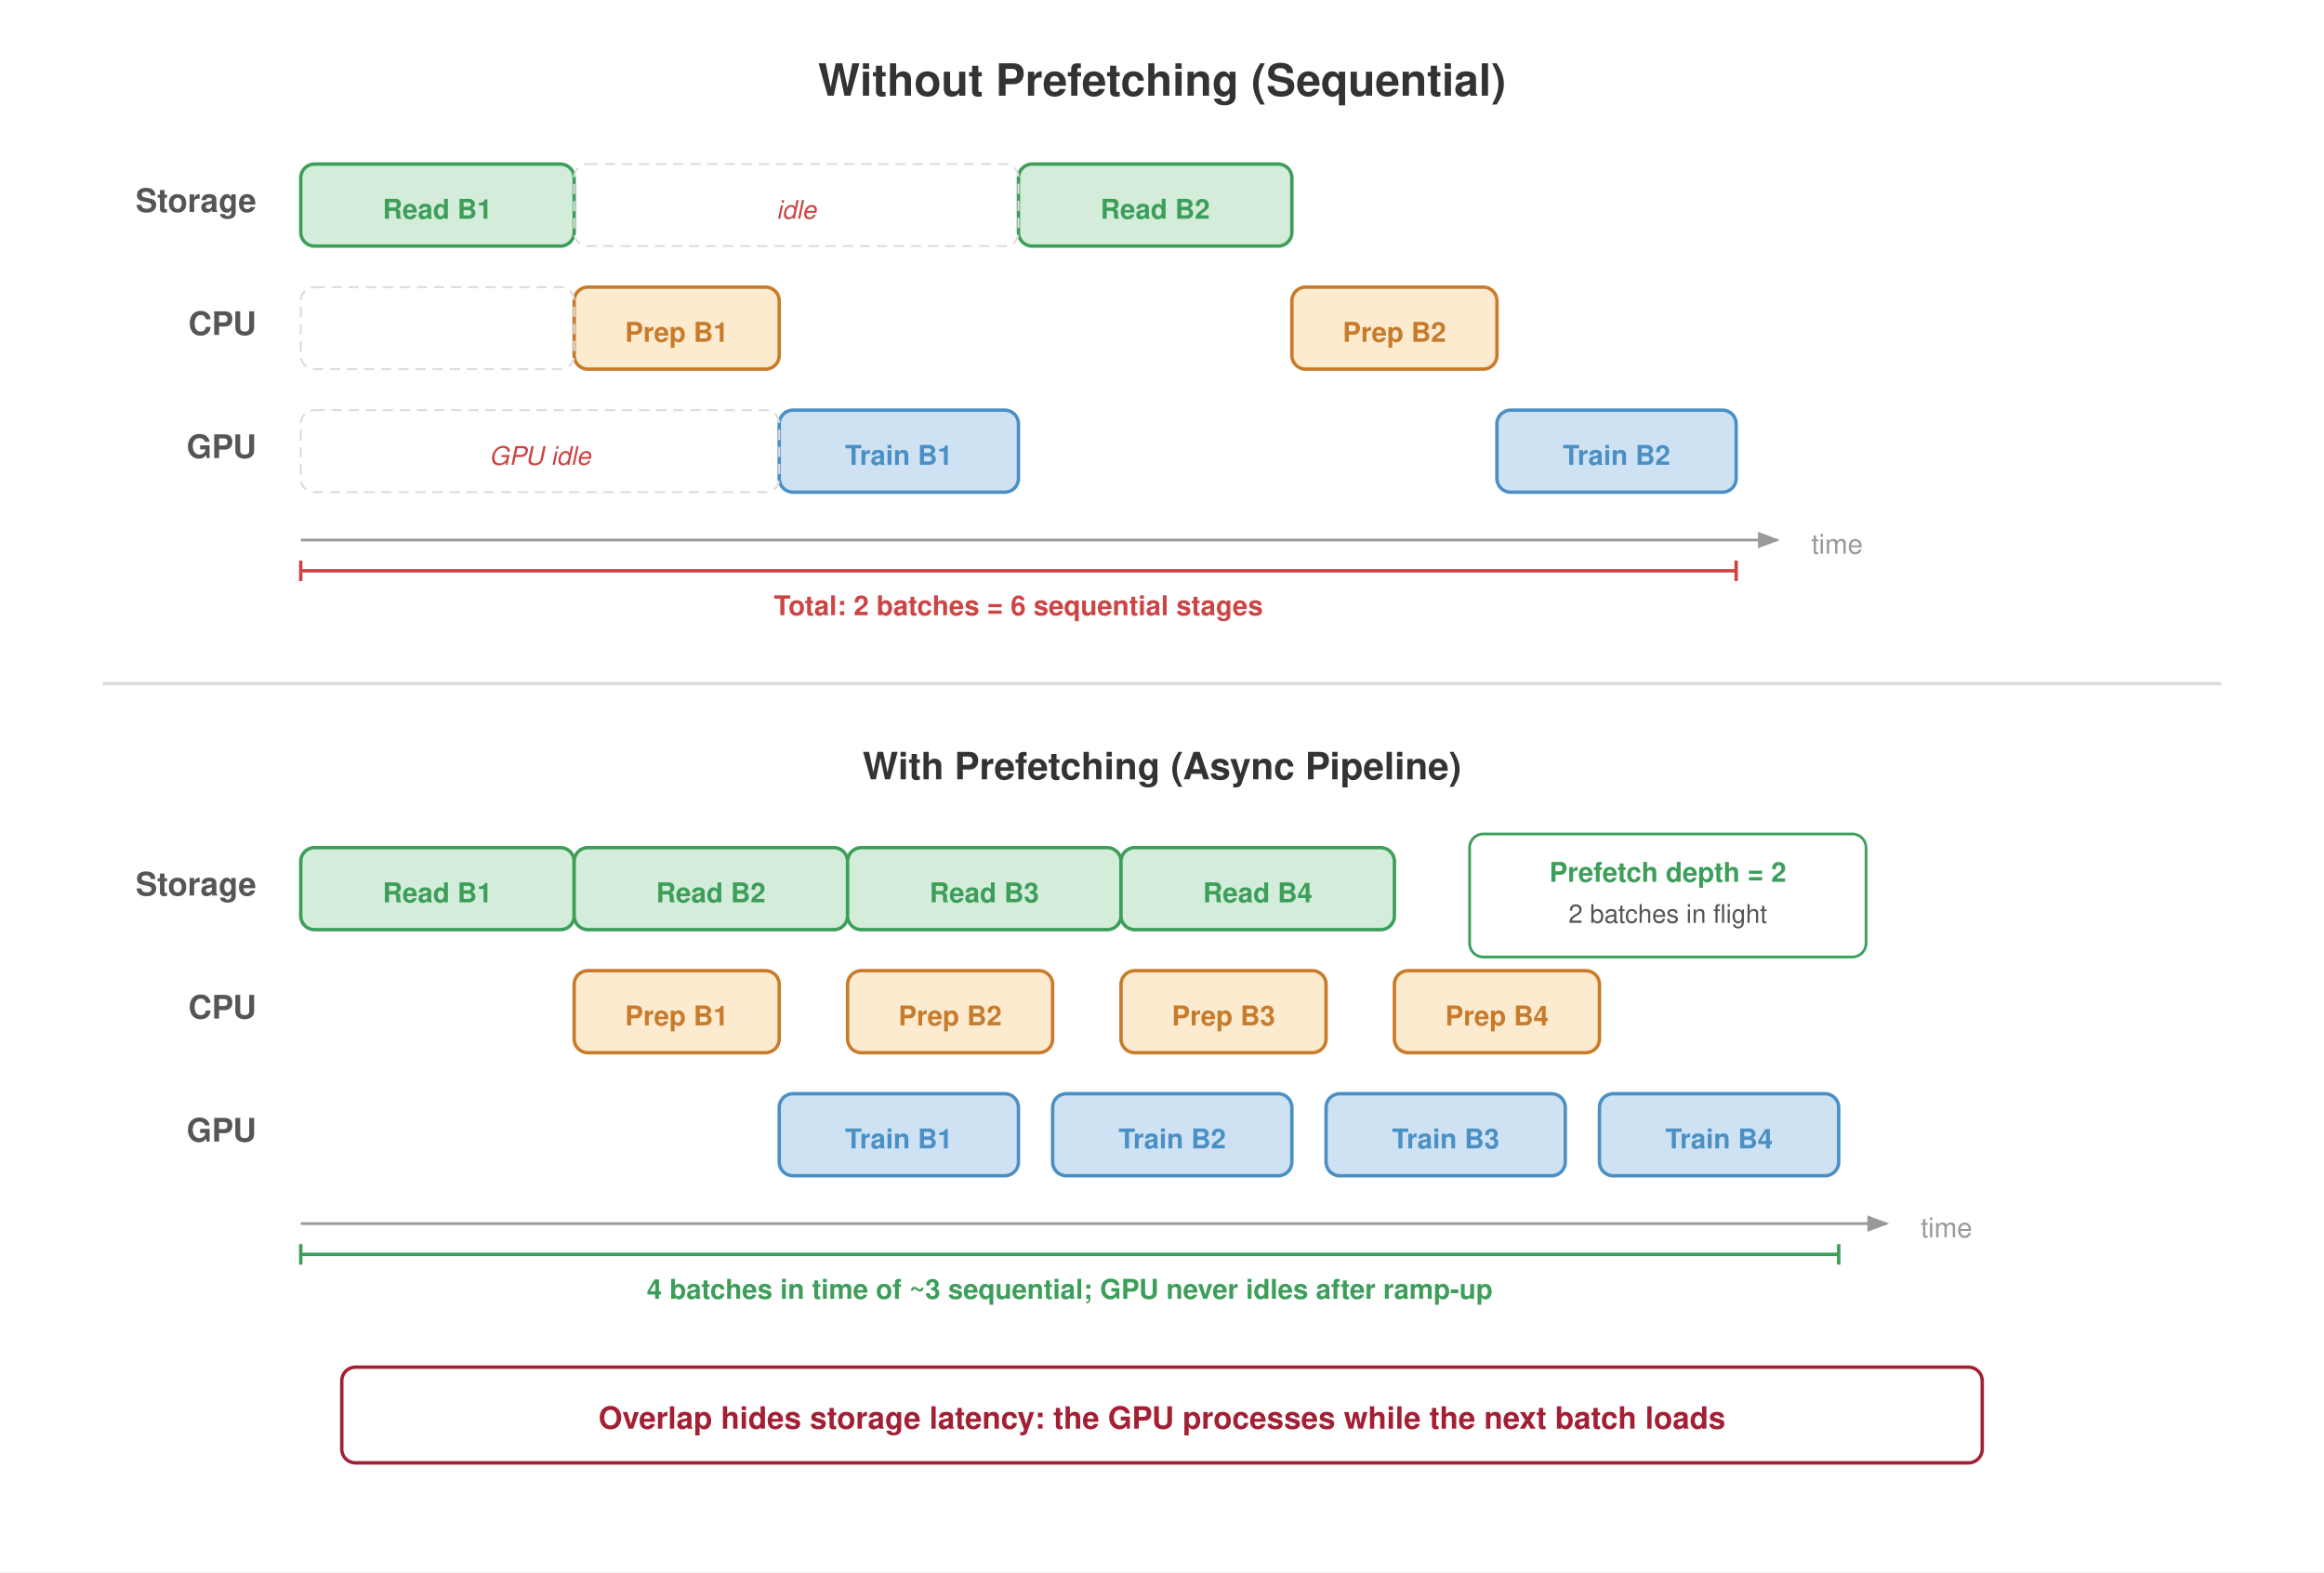
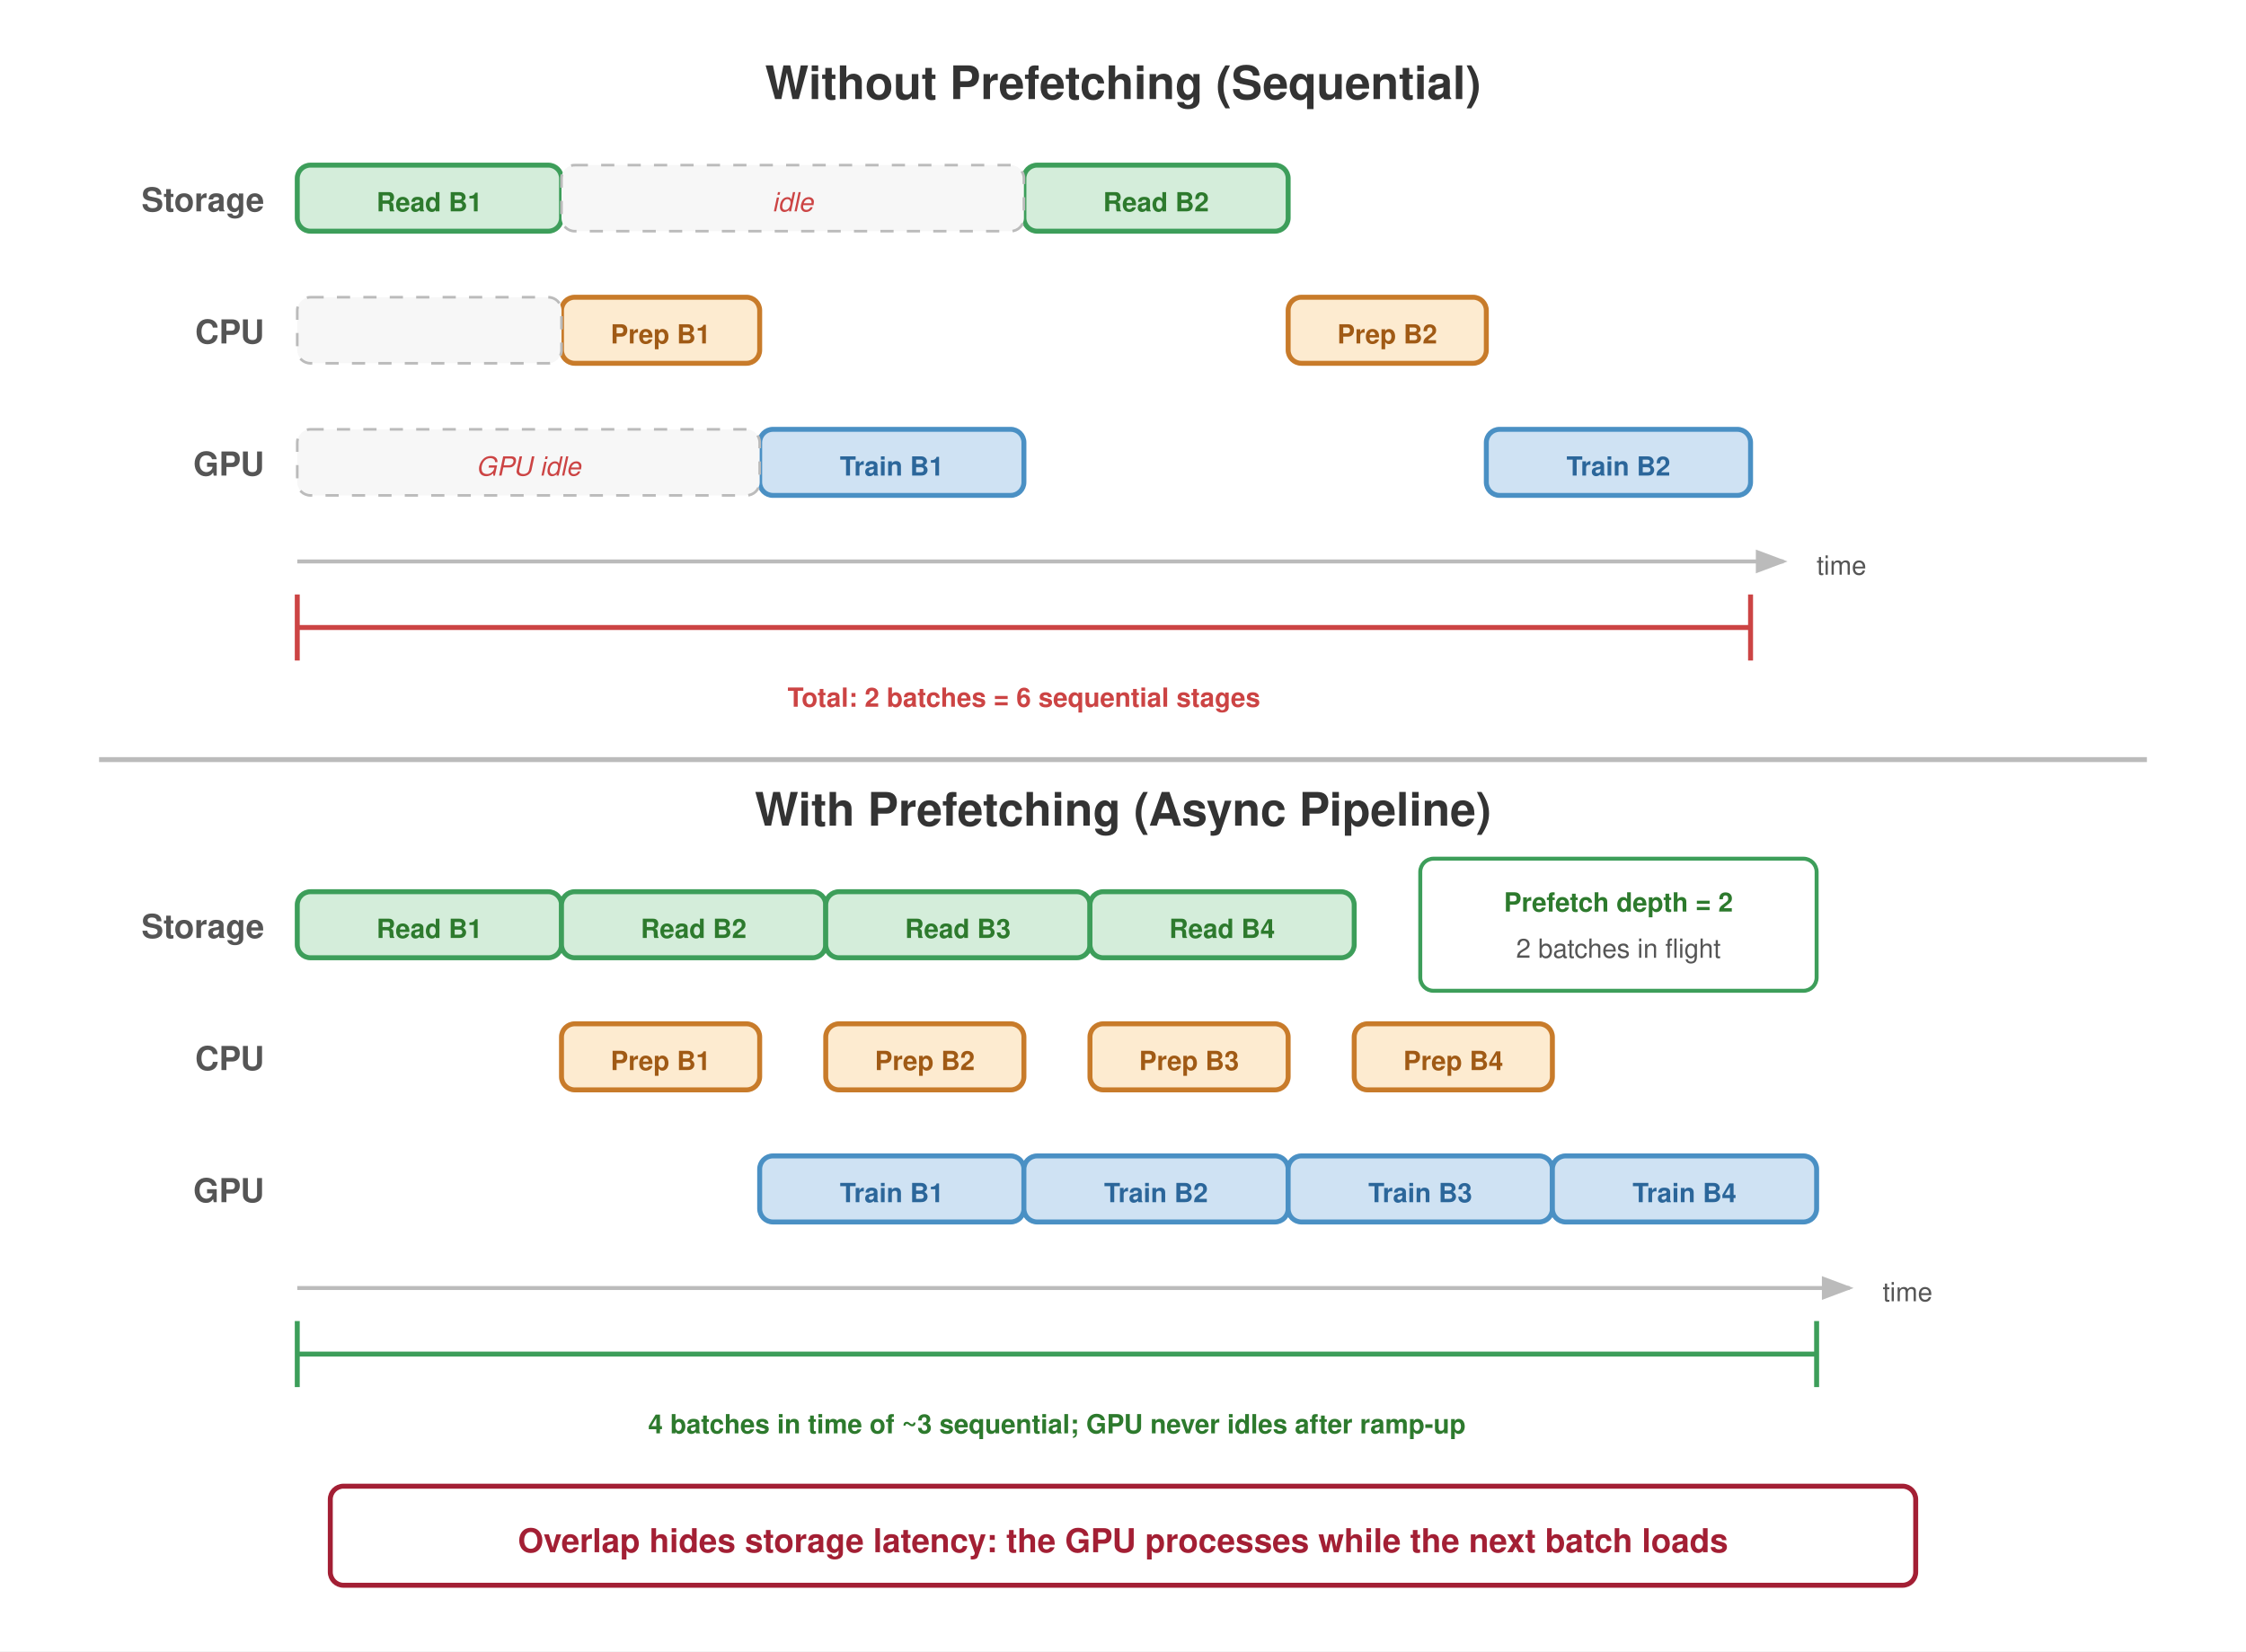
- <svg xmlns="http://www.w3.org/2000/svg" viewBox="0 0 680 460" font-family="Helvetica Neue, Helvetica, Arial, sans-serif">
+ <svg xmlns="http://www.w3.org/2000/svg" viewBox="0 0 680 500" font-family="Helvetica Neue, Helvetica, Arial, sans-serif">
  <defs>
    <marker id="time-arr" markerWidth="8" markerHeight="6" refX="7" refY="3" orient="auto">
-       <path d="M0,0 L8,3 L0,6 Z" fill="#999" />
+       <path d="M0,0 L8,3 L0,6 Z" fill="#bbb" />
    </marker>
  </defs>
-   <rect width="680" height="460" fill="#fff" />
-   <text x="340" y="28" text-anchor="middle" font-size="13" font-weight="700" fill="#333">Without Prefetching (Sequential)</text>
-   <text x="75" y="62" text-anchor="end" font-size="9.5" fill="#555" font-weight="600">Storage</text>
-   <text x="75" y="98" text-anchor="end" font-size="9.5" fill="#555" font-weight="600">CPU</text>
-   <text x="75" y="134" text-anchor="end" font-size="9.5" fill="#555" font-weight="600">GPU</text>
-   <rect x="88" y="48" width="80" height="24" fill="#d4edda" stroke="#3d9e5a" stroke-width="1.0" rx="4" />
-   <text x="128" y="64" text-anchor="middle" font-size="8" fill="#3d9e5a" font-weight="600">Read B1</text>
-   <rect x="168" y="84" width="60" height="24" fill="#fdebd0" stroke="#c87b2a" stroke-width="1.0" rx="4" />
-   <text x="198" y="100" text-anchor="middle" font-size="8" fill="#c87b2a" font-weight="600">Prep B1</text>
-   <rect x="228" y="120" width="70" height="24" fill="#cfe2f3" stroke="#4a90c4" stroke-width="1.0" rx="4" />
-   <text x="263" y="136" text-anchor="middle" font-size="8" fill="#4a90c4" font-weight="600">Train B1</text>
-   <rect x="298" y="48" width="80" height="24" fill="#d4edda" stroke="#3d9e5a" stroke-width="1.0" rx="4" />
-   <text x="338" y="64" text-anchor="middle" font-size="8" fill="#3d9e5a" font-weight="600">Read B2</text>
-   <rect x="378" y="84" width="60" height="24" fill="#fdebd0" stroke="#c87b2a" stroke-width="1.0" rx="4" />
-   <text x="408" y="100" text-anchor="middle" font-size="8" fill="#c87b2a" font-weight="600">Prep B2</text>
-   <rect x="438" y="120" width="70" height="24" fill="#cfe2f3" stroke="#4a90c4" stroke-width="1.0" rx="4" />
-   <text x="473" y="136" text-anchor="middle" font-size="8" fill="#4a90c4" font-weight="600">Train B2</text>
-   <rect x="168" y="48" width="130" height="24" fill="none" stroke="#ddd" stroke-width="0.6" stroke-dasharray="3,2" rx="4" />
-   <rect x="88" y="84" width="80" height="24" fill="none" stroke="#ddd" stroke-width="0.6" stroke-dasharray="3,2" rx="4" />
-   <rect x="88" y="120" width="140" height="24" fill="none" stroke="#ddd" stroke-width="0.6" stroke-dasharray="3,2" rx="4" />
-   <text x="158" y="136" text-anchor="middle" font-size="7.5" fill="#c44" font-style="italic">GPU idle</text>
-   <text x="233" y="64" text-anchor="middle" font-size="7.5" fill="#c44" font-style="italic">idle</text>
-   <line x1="88" y1="158" x2="520" y2="158" stroke="#999" stroke-width="0.8" marker-end="url(#time-arr)" />
-   <text x="530" y="162" font-size="8" fill="#999">time</text>
-   <line x1="88" y1="167" x2="508" y2="167" stroke="#c44" stroke-width="1.0" />
-   <line x1="88" y1="164" x2="88" y2="170" stroke="#c44" stroke-width="1.0" />
-   <line x1="508" y1="164" x2="508" y2="170" stroke="#c44" stroke-width="1.0" />
-   <text x="298" y="180" text-anchor="middle" font-size="8" fill="#c44" font-weight="600">Total: 2 batches = 6 sequential stages</text>
-   <line x1="30" y1="200" x2="650" y2="200" stroke="#ddd" stroke-width="1.0" />
-   <text x="340" y="228" text-anchor="middle" font-size="11" font-weight="700" fill="#333">With Prefetching (Async Pipeline)</text>
-   <text x="75" y="262" text-anchor="end" font-size="9.5" fill="#555" font-weight="600">Storage</text>
-   <text x="75" y="298" text-anchor="end" font-size="9.5" fill="#555" font-weight="600">CPU</text>
-   <text x="75" y="334" text-anchor="end" font-size="9.5" fill="#555" font-weight="600">GPU</text>
-   <rect x="88" y="248" width="80" height="24" fill="#d4edda" stroke="#3d9e5a" stroke-width="1.0" rx="4" />
-   <text x="128" y="264" text-anchor="middle" font-size="8" fill="#3d9e5a" font-weight="600">Read B1</text>
-   <rect x="168" y="248" width="80" height="24" fill="#d4edda" stroke="#3d9e5a" stroke-width="1.0" rx="4" />
-   <text x="208" y="264" text-anchor="middle" font-size="8" fill="#3d9e5a" font-weight="600">Read B2</text>
-   <rect x="248" y="248" width="80" height="24" fill="#d4edda" stroke="#3d9e5a" stroke-width="1.0" rx="4" />
-   <text x="288" y="264" text-anchor="middle" font-size="8" fill="#3d9e5a" font-weight="600">Read B3</text>
-   <rect x="328" y="248" width="80" height="24" fill="#d4edda" stroke="#3d9e5a" stroke-width="1.0" rx="4" />
-   <text x="368" y="264" text-anchor="middle" font-size="8" fill="#3d9e5a" font-weight="600">Read B4</text>
-   <rect x="168" y="284" width="60" height="24" fill="#fdebd0" stroke="#c87b2a" stroke-width="1.0" rx="4" />
-   <text x="198" y="300" text-anchor="middle" font-size="8" fill="#c87b2a" font-weight="600">Prep B1</text>
-   <rect x="248" y="284" width="60" height="24" fill="#fdebd0" stroke="#c87b2a" stroke-width="1.0" rx="4" />
-   <text x="278" y="300" text-anchor="middle" font-size="8" fill="#c87b2a" font-weight="600">Prep B2</text>
-   <rect x="328" y="284" width="60" height="24" fill="#fdebd0" stroke="#c87b2a" stroke-width="1.0" rx="4" />
-   <text x="358" y="300" text-anchor="middle" font-size="8" fill="#c87b2a" font-weight="600">Prep B3</text>
-   <rect x="408" y="284" width="60" height="24" fill="#fdebd0" stroke="#c87b2a" stroke-width="1.0" rx="4" />
-   <text x="438" y="300" text-anchor="middle" font-size="8" fill="#c87b2a" font-weight="600">Prep B4</text>
-   <rect x="228" y="320" width="70" height="24" fill="#cfe2f3" stroke="#4a90c4" stroke-width="1.0" rx="4" />
-   <text x="263" y="336" text-anchor="middle" font-size="8" fill="#4a90c4" font-weight="600">Train B1</text>
-   <rect x="308" y="320" width="70" height="24" fill="#cfe2f3" stroke="#4a90c4" stroke-width="1.0" rx="4" />
-   <text x="343" y="336" text-anchor="middle" font-size="8" fill="#4a90c4" font-weight="600">Train B2</text>
-   <rect x="388" y="320" width="70" height="24" fill="#cfe2f3" stroke="#4a90c4" stroke-width="1.0" rx="4" />
-   <text x="423" y="336" text-anchor="middle" font-size="8" fill="#4a90c4" font-weight="600">Train B3</text>
-   <rect x="468" y="320" width="70" height="24" fill="#cfe2f3" stroke="#4a90c4" stroke-width="1.0" rx="4" />
-   <text x="503" y="336" text-anchor="middle" font-size="8" fill="#4a90c4" font-weight="600">Train B4</text>
-   <line x1="88" y1="358" x2="552" y2="358" stroke="#999" stroke-width="0.8" marker-end="url(#time-arr)" />
-   <text x="562" y="362" font-size="8" fill="#999">time</text>
-   <line x1="88" y1="367" x2="538" y2="367" stroke="#3d9e5a" stroke-width="1.0" />
-   <line x1="88" y1="364" x2="88" y2="370" stroke="#3d9e5a" stroke-width="1.0" />
-   <line x1="538" y1="364" x2="538" y2="370" stroke="#3d9e5a" stroke-width="1.0" />
-   <text x="313" y="380" text-anchor="middle" font-size="8" fill="#3d9e5a" font-weight="600">4 batches in time of ~3 sequential; GPU never idles after ramp-up</text>
-   <rect x="430" y="244" width="116" height="36" fill="#fff" stroke="#3d9e5a" stroke-width="0.8" rx="4" />
-   <text x="488" y="258" text-anchor="middle" font-size="8" fill="#3d9e5a" font-weight="600">Prefetch depth = 2</text>
-   <text x="488" y="270" text-anchor="middle" font-size="7.5" fill="#555">2 batches in flight</text>
-   <rect x="100" y="400" width="480" height="28" fill="#fff" stroke="#a31f34" stroke-width="1.0" rx="4" />
-   <text x="340" y="418" text-anchor="middle" font-size="9" fill="#a31f34" font-weight="600">Overlap hides storage latency: the GPU processes while the next batch loads</text>
+   <rect width="680" height="500" fill="#ffffff" />
+   <text x="340" y="30" text-anchor="middle" font-size="14" font-weight="700" fill="#333333">Without Prefetching (Sequential)</text>
+   <text x="80" y="64" text-anchor="end" font-size="10" fill="#555555" font-weight="600">Storage</text>
+   <text x="80" y="104" text-anchor="end" font-size="10" fill="#555555" font-weight="600">CPU</text>
+   <text x="80" y="144" text-anchor="end" font-size="10" fill="#555555" font-weight="600">GPU</text>
+   <rect x="90" y="50" width="80" height="20" fill="#d4edda" stroke="#3d9e5a" stroke-width="1.5" rx="4" />
+   <text x="130" y="64" text-anchor="middle" font-size="8" fill="#2d7a2d" font-weight="600">Read B1</text>
+   <rect x="170" y="90" width="60" height="20" fill="#fdebd0" stroke="#c87b2a" stroke-width="1.5" rx="4" />
+   <text x="200" y="104" text-anchor="middle" font-size="8" fill="#a05a15" font-weight="600">Prep B1</text>
+   <rect x="230" y="130" width="80" height="20" fill="#cfe2f3" stroke="#4a90c4" stroke-width="1.5" rx="4" />
+   <text x="270" y="144" text-anchor="middle" font-size="8" fill="#2b669a" font-weight="600">Train B1</text>
+   <rect x="310" y="50" width="80" height="20" fill="#d4edda" stroke="#3d9e5a" stroke-width="1.5" rx="4" />
+   <text x="350" y="64" text-anchor="middle" font-size="8" fill="#2d7a2d" font-weight="600">Read B2</text>
+   <rect x="390" y="90" width="60" height="20" fill="#fdebd0" stroke="#c87b2a" stroke-width="1.5" rx="4" />
+   <text x="420" y="104" text-anchor="middle" font-size="8" fill="#a05a15" font-weight="600">Prep B2</text>
+   <rect x="450" y="130" width="80" height="20" fill="#cfe2f3" stroke="#4a90c4" stroke-width="1.5" rx="4" />
+   <text x="490" y="144" text-anchor="middle" font-size="8" fill="#2b669a" font-weight="600">Train B2</text>
+   <rect x="90" y="90" width="80" height="20" fill="#f7f7f7" stroke="#bbbbbb" stroke-width="0.8" stroke-dasharray="4,4" rx="4" />
+   <rect x="90" y="130" width="140" height="20" fill="#f7f7f7" stroke="#bbbbbb" stroke-width="0.8" stroke-dasharray="4,4" rx="4" />
+   <text x="160" y="144" text-anchor="middle" font-size="8" fill="#cc4444" font-style="italic">GPU idle</text>
+   <rect x="170" y="50" width="140" height="20" fill="#f7f7f7" stroke="#bbbbbb" stroke-width="0.8" stroke-dasharray="4,4" rx="4" />
+   <text x="240" y="64" text-anchor="middle" font-size="8" fill="#cc4444" font-style="italic">idle</text>
+   <line x1="90" y1="170" x2="540" y2="170" stroke="#bbbbbb" stroke-width="1.2" marker-end="url(#time-arr)" />
+   <text x="550" y="174" font-size="8" fill="#555555">time</text>
+   <line x1="90" y1="190" x2="530" y2="190" stroke="#cc4444" stroke-width="1.5" />
+   <line x1="90" y1="180" x2="90" y2="200" stroke="#cc4444" stroke-width="1.5" />
+   <line x1="530" y1="180" x2="530" y2="200" stroke="#cc4444" stroke-width="1.5" />
+   <text x="310" y="214" text-anchor="middle" font-size="8" fill="#cc4444" font-weight="600">Total: 2 batches = 6 sequential stages</text>
+   <line x1="30" y1="230" x2="650" y2="230" stroke="#bbbbbb" stroke-width="1.5" />
+   <text x="340" y="250" text-anchor="middle" font-size="14" font-weight="700" fill="#333333">With Prefetching (Async Pipeline)</text>
+   <text x="80" y="284" text-anchor="end" font-size="10" fill="#555555" font-weight="600">Storage</text>
+   <text x="80" y="324" text-anchor="end" font-size="10" fill="#555555" font-weight="600">CPU</text>
+   <text x="80" y="364" text-anchor="end" font-size="10" fill="#555555" font-weight="600">GPU</text>
+   <rect x="90" y="270" width="80" height="20" fill="#d4edda" stroke="#3d9e5a" stroke-width="1.5" rx="4" />
+   <text x="130" y="284" text-anchor="middle" font-size="8" fill="#2d7a2d" font-weight="600">Read B1</text>
+   <rect x="170" y="310" width="60" height="20" fill="#fdebd0" stroke="#c87b2a" stroke-width="1.5" rx="4" />
+   <text x="200" y="324" text-anchor="middle" font-size="8" fill="#a05a15" font-weight="600">Prep B1</text>
+   <rect x="230" y="350" width="80" height="20" fill="#cfe2f3" stroke="#4a90c4" stroke-width="1.5" rx="4" />
+   <text x="270" y="364" text-anchor="middle" font-size="8" fill="#2b669a" font-weight="600">Train B1</text>
+   <rect x="170" y="270" width="80" height="20" fill="#d4edda" stroke="#3d9e5a" stroke-width="1.5" rx="4" />
+   <text x="210" y="284" text-anchor="middle" font-size="8" fill="#2d7a2d" font-weight="600">Read B2</text>
+   <rect x="250" y="310" width="60" height="20" fill="#fdebd0" stroke="#c87b2a" stroke-width="1.5" rx="4" />
+   <text x="280" y="324" text-anchor="middle" font-size="8" fill="#a05a15" font-weight="600">Prep B2</text>
+   <rect x="310" y="350" width="80" height="20" fill="#cfe2f3" stroke="#4a90c4" stroke-width="1.5" rx="4" />
+   <text x="350" y="364" text-anchor="middle" font-size="8" fill="#2b669a" font-weight="600">Train B2</text>
+   <rect x="250" y="270" width="80" height="20" fill="#d4edda" stroke="#3d9e5a" stroke-width="1.5" rx="4" />
+   <text x="290" y="284" text-anchor="middle" font-size="8" fill="#2d7a2d" font-weight="600">Read B3</text>
+   <rect x="330" y="310" width="60" height="20" fill="#fdebd0" stroke="#c87b2a" stroke-width="1.5" rx="4" />
+   <text x="360" y="324" text-anchor="middle" font-size="8" fill="#a05a15" font-weight="600">Prep B3</text>
+   <rect x="390" y="350" width="80" height="20" fill="#cfe2f3" stroke="#4a90c4" stroke-width="1.5" rx="4" />
+   <text x="430" y="364" text-anchor="middle" font-size="8" fill="#2b669a" font-weight="600">Train B3</text>
+   <rect x="330" y="270" width="80" height="20" fill="#d4edda" stroke="#3d9e5a" stroke-width="1.5" rx="4" />
+   <text x="370" y="284" text-anchor="middle" font-size="8" fill="#2d7a2d" font-weight="600">Read B4</text>
+   <rect x="410" y="310" width="60" height="20" fill="#fdebd0" stroke="#c87b2a" stroke-width="1.5" rx="4" />
+   <text x="440" y="324" text-anchor="middle" font-size="8" fill="#a05a15" font-weight="600">Prep B4</text>
+   <rect x="470" y="350" width="80" height="20" fill="#cfe2f3" stroke="#4a90c4" stroke-width="1.5" rx="4" />
+   <text x="510" y="364" text-anchor="middle" font-size="8" fill="#2b669a" font-weight="600">Train B4</text>
+   <rect x="430" y="260" width="120" height="40" fill="#ffffff" stroke="#3d9e5a" stroke-width="1.2" rx="4" />
+   <text x="490" y="276" text-anchor="middle" font-size="8" fill="#2d7a2d" font-weight="600">Prefetch depth = 2</text>
+   <text x="490" y="290" text-anchor="middle" font-size="8" fill="#555555">2 batches in flight</text>
+   <line x1="90" y1="390" x2="560" y2="390" stroke="#bbbbbb" stroke-width="1.2" marker-end="url(#time-arr)" />
+   <text x="570" y="394" font-size="8" fill="#555555">time</text>
+   <line x1="90" y1="410" x2="550" y2="410" stroke="#3d9e5a" stroke-width="1.5" />
+   <line x1="90" y1="400" x2="90" y2="420" stroke="#3d9e5a" stroke-width="1.5" />
+   <line x1="550" y1="400" x2="550" y2="420" stroke="#3d9e5a" stroke-width="1.5" />
+   <text x="320" y="434" text-anchor="middle" font-size="8" fill="#2d7a2d" font-weight="600">4 batches in time of ~3 sequential; GPU never idles after ramp-up</text>
+   <rect x="100" y="450" width="480" height="30" fill="#ffffff" stroke="#a31f34" stroke-width="1.5" rx="4" />
+   <text x="340" y="470" text-anchor="middle" font-size="10" fill="#a31f34" font-weight="600">Overlap hides storage latency: the GPU processes while the next batch loads</text>
</svg>
